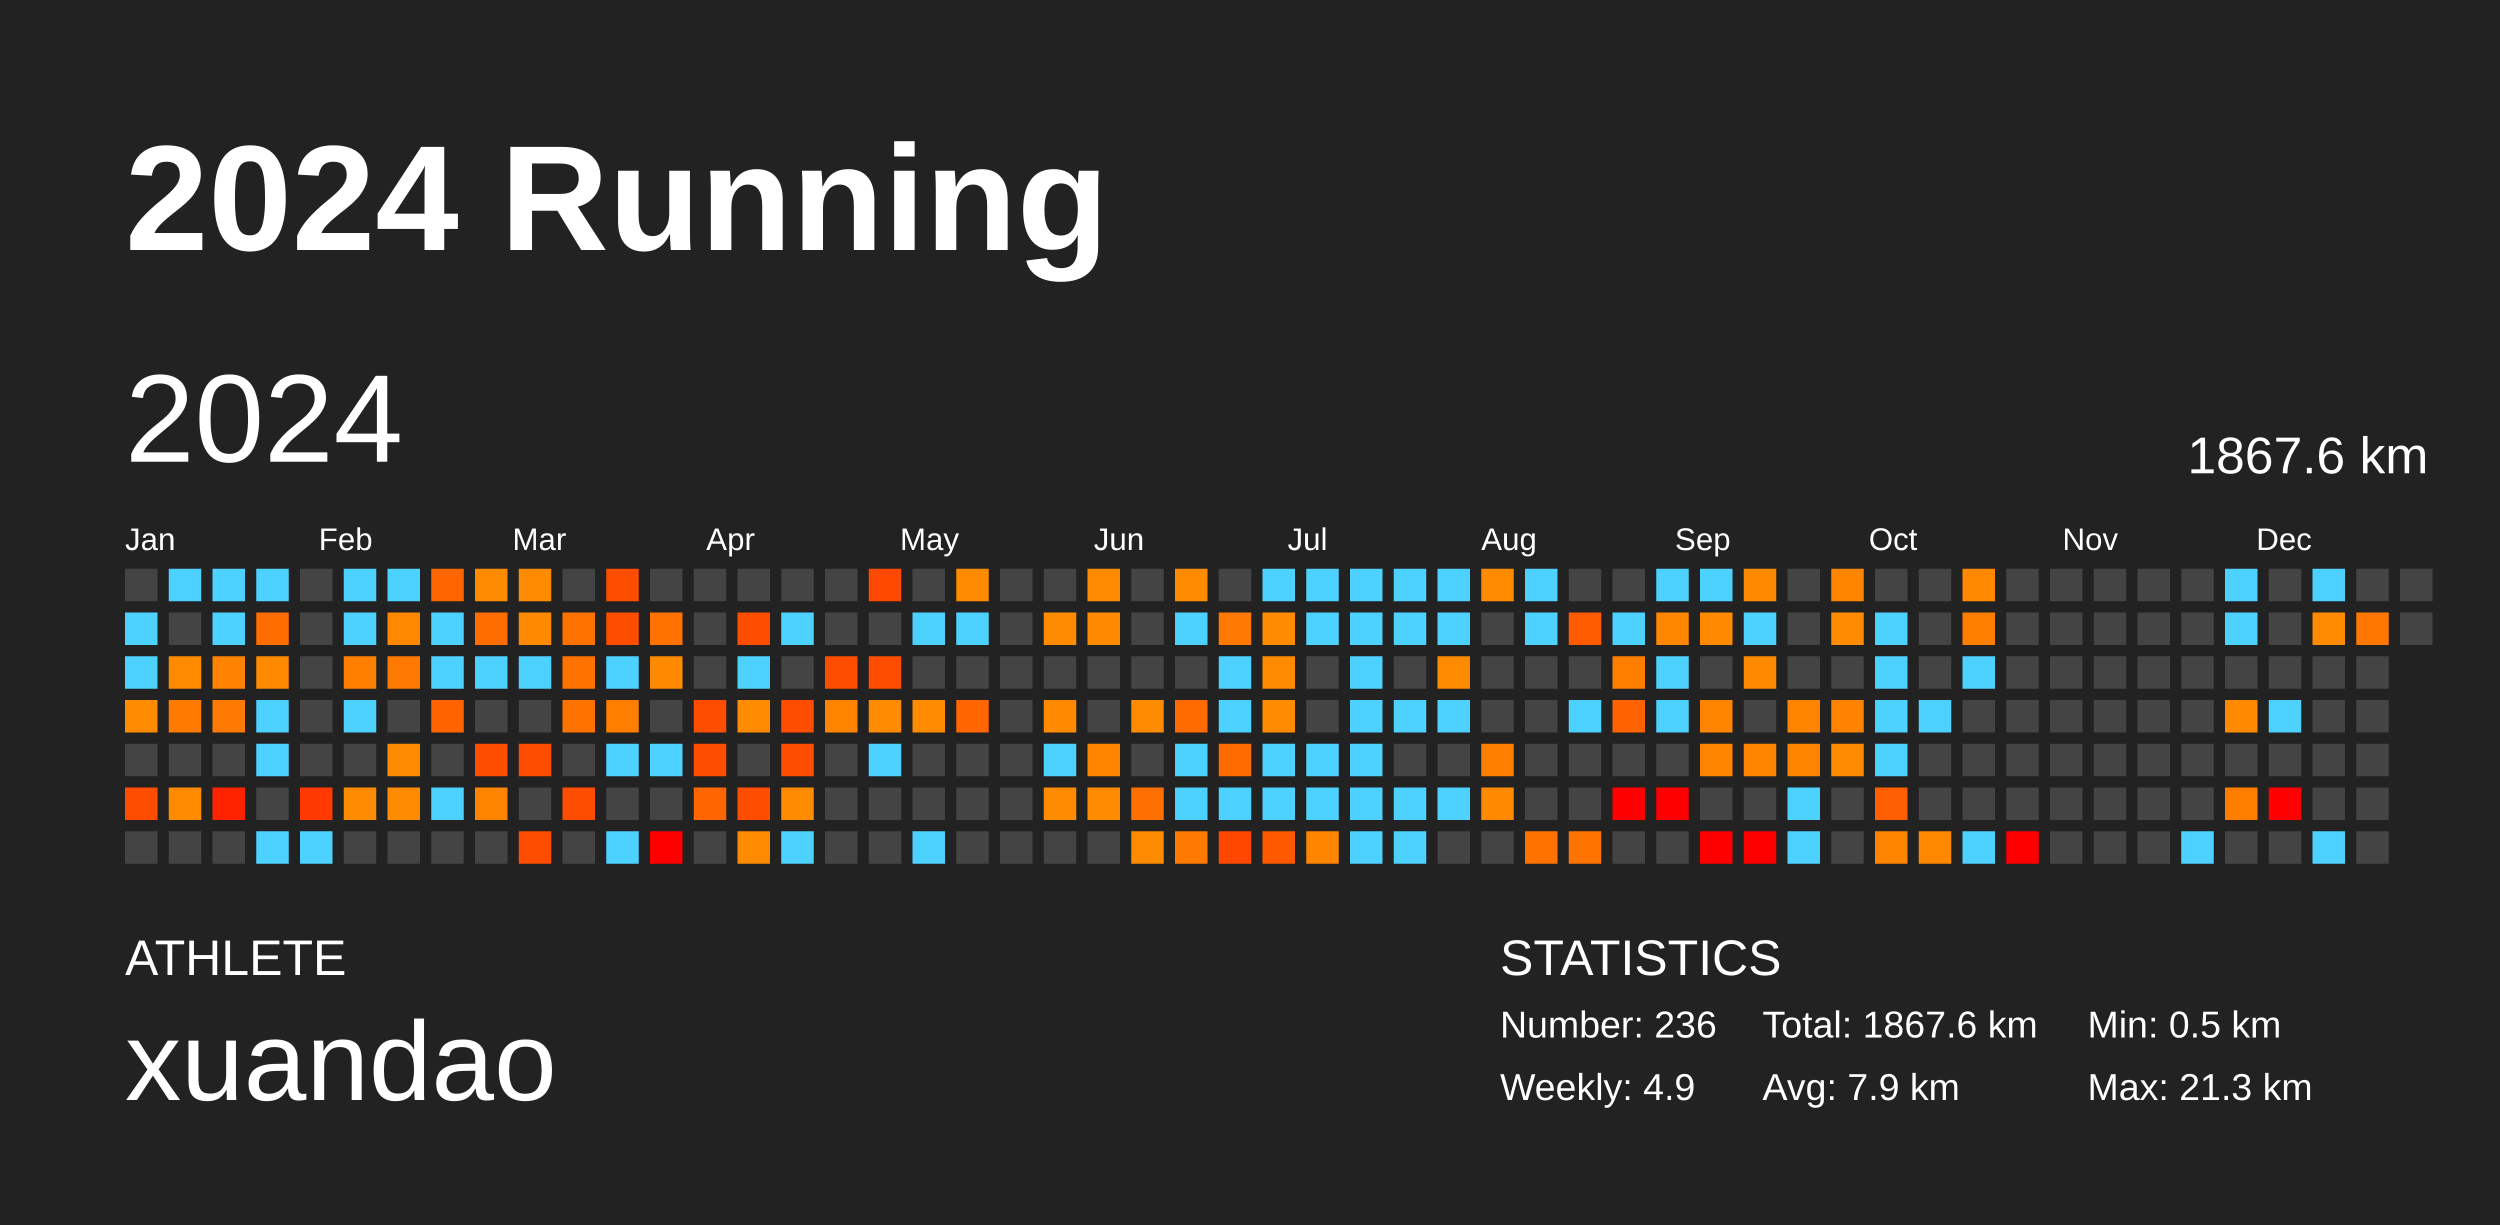
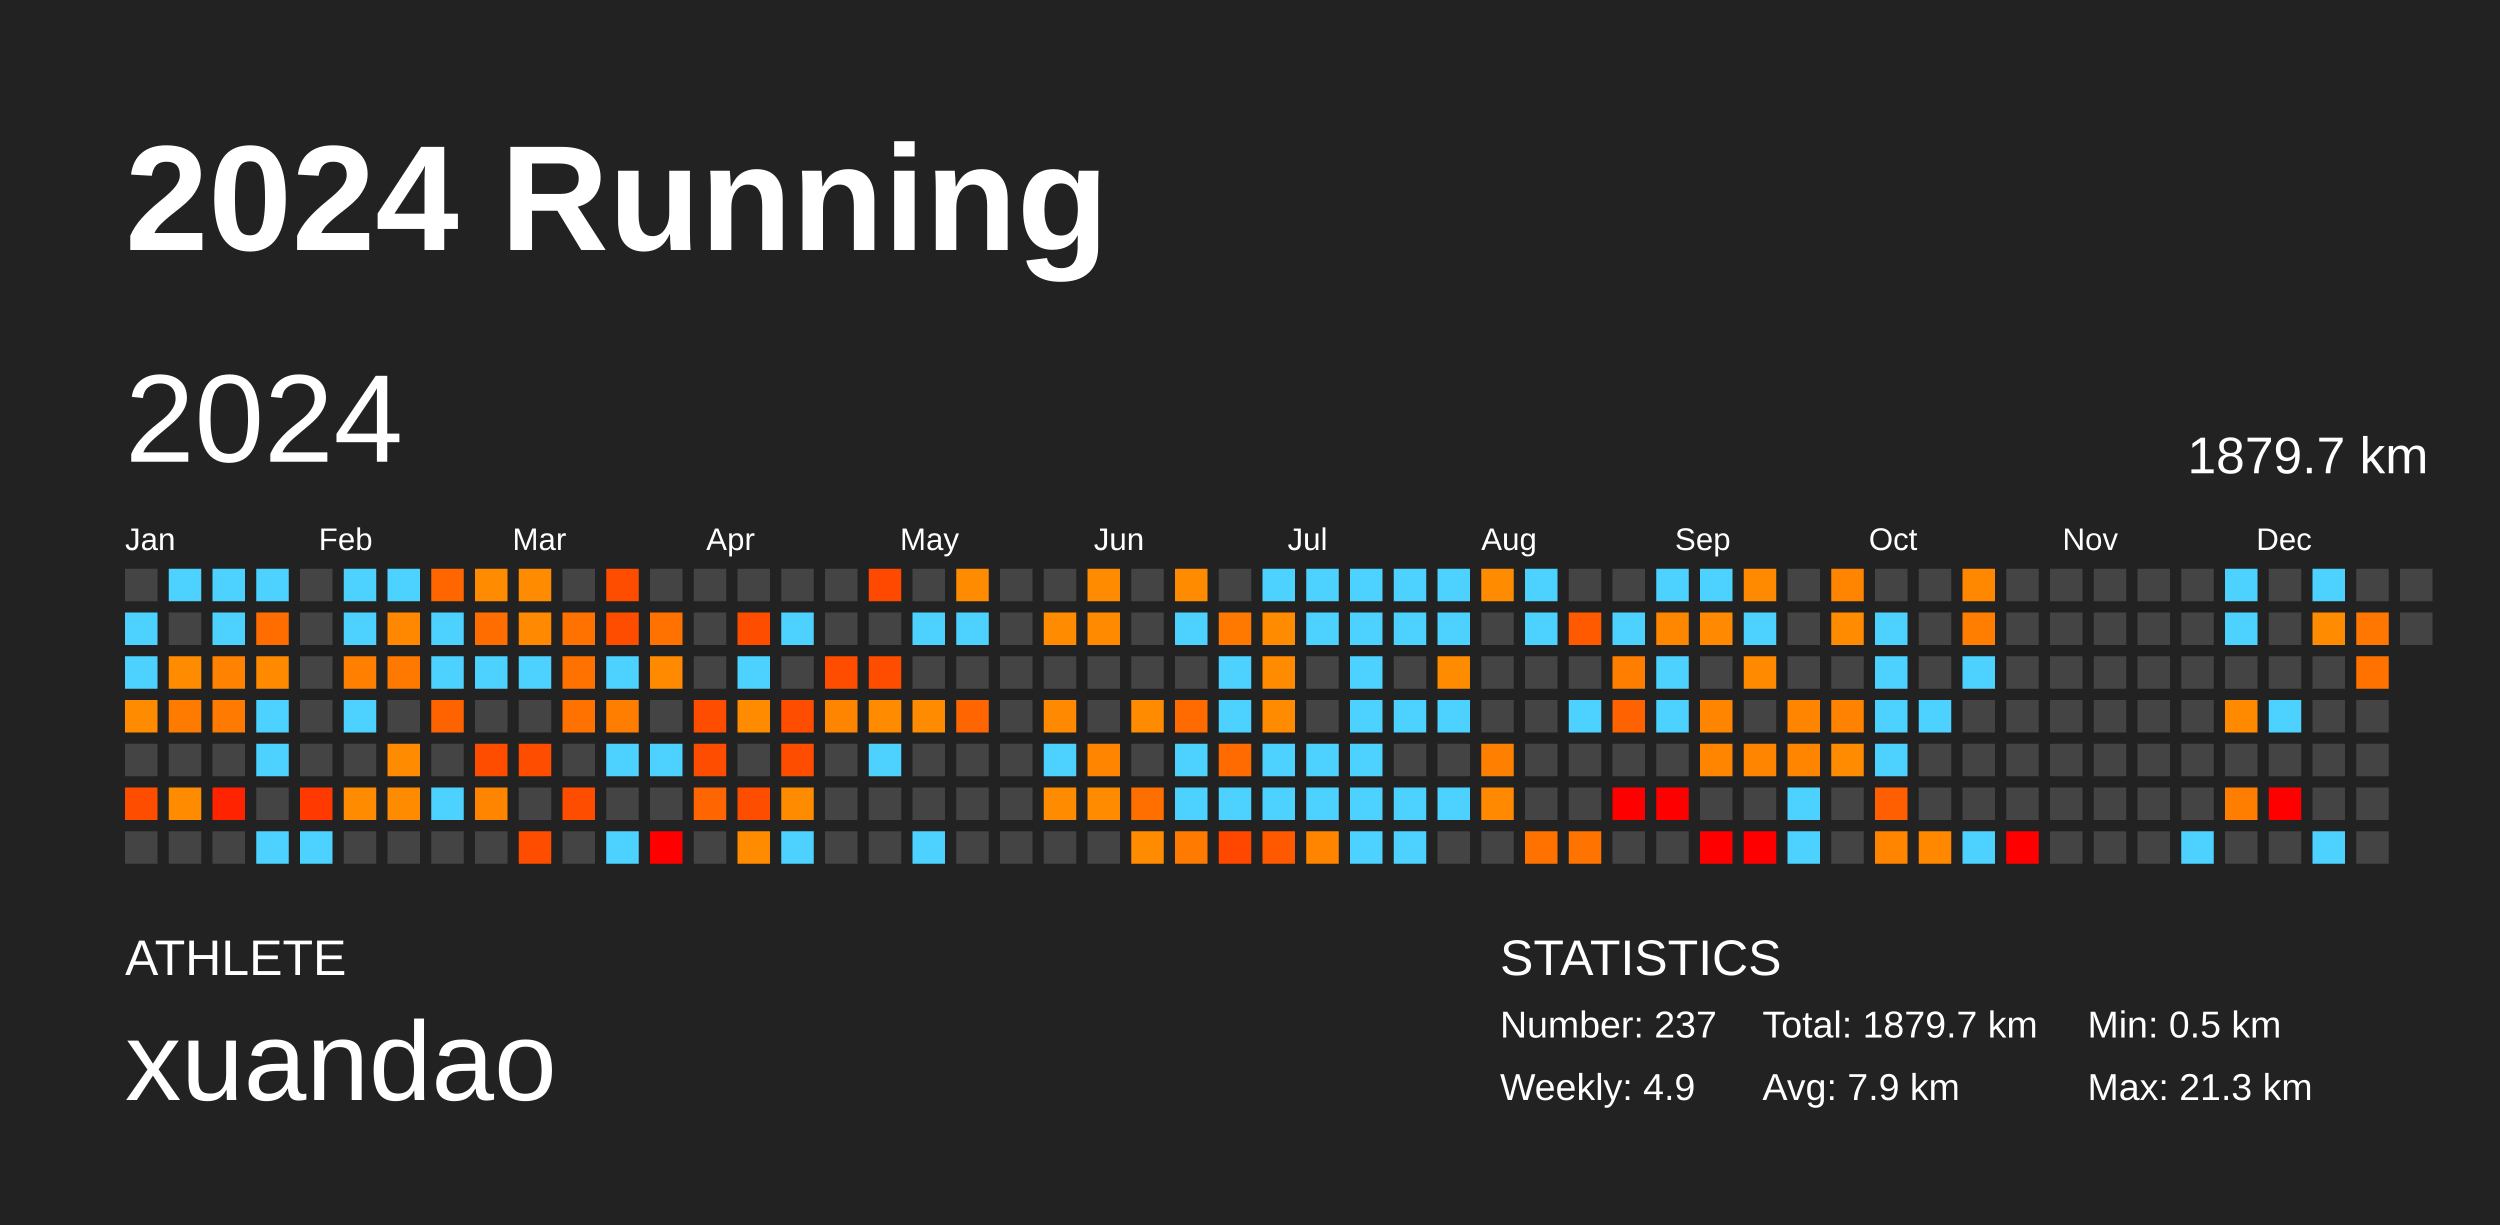
<svg xmlns="http://www.w3.org/2000/svg" baseProfile="full" height="98mm" version="1.1" viewBox="0,0,200,98" width="200mm">
  <defs />
  <rect fill="#222222" height="98" width="200" x="0" y="0" />
  <text fill="#FFFFFF" style="font-size:12px; font-family:Arial; font-weight:bold;" x="10" y="20">2024 Running</text>
  <text fill="#FFFFFF" style="font-size:4px; font-family:Arial" x="10" y="78">ATHLETE</text>
  <text fill="#FFFFFF" style="font-size:9px; font-family:Arial" x="10" y="88">xuandao</text>
  <text fill="#FFFFFF" style="font-size:4px; font-family:Arial" x="120" y="78">STATISTICS</text>
-   <text fill="#FFFFFF" style="font-size:3px; font-family:Arial" x="120" y="83">Number: 236</text>
+   <text fill="#FFFFFF" style="font-size:3px; font-family:Arial" x="120" y="83">Number: 237</text>
  <text fill="#FFFFFF" style="font-size:3px; font-family:Arial" x="120" y="88">Weekly: 4.9</text>
-   <text fill="#FFFFFF" style="font-size:3px; font-family:Arial" x="141" y="83">Total: 1867.6 km</text>
+   <text fill="#FFFFFF" style="font-size:3px; font-family:Arial" x="141" y="83">Total: 1879.7 km</text>
  <text fill="#FFFFFF" style="font-size:3px; font-family:Arial" x="141" y="88">Avg: 7.9 km</text>
  <text fill="#FFFFFF" style="font-size:3px; font-family:Arial" x="167" y="83">Min: 0.5 km</text>
  <text fill="#FFFFFF" style="font-size:3px; font-family:Arial" x="167" y="88">Max: 21.3 km</text>
  <text dominant-baseline="hanging" fill="#FFFFFF" style="font-size:10.0px; font-family:Arial;" x="10" y="30">2024</text>
-   <text dominant-baseline="hanging" fill="#FFFFFF" style="font-size:4.125px; font-family:Arial;" x="175" y="35">1867.6 km</text>
+   <text dominant-baseline="hanging" fill="#FFFFFF" style="font-size:4.125px; font-family:Arial;" x="175" y="35">1879.7 km</text>
  <text fill="#FFFFFF" style="font-size:2.5px; font-family:Arial" x="10.0" y="44">Jan</text>
  <text fill="#FFFFFF" style="font-size:2.5px; font-family:Arial" x="25.5" y="44">Feb</text>
  <text fill="#FFFFFF" style="font-size:2.5px; font-family:Arial" x="41.0" y="44">Mar</text>
  <text fill="#FFFFFF" style="font-size:2.5px; font-family:Arial" x="56.5" y="44">Apr</text>
  <text fill="#FFFFFF" style="font-size:2.5px; font-family:Arial" x="72.0" y="44">May</text>
  <text fill="#FFFFFF" style="font-size:2.5px; font-family:Arial" x="87.5" y="44">Jun</text>
  <text fill="#FFFFFF" style="font-size:2.5px; font-family:Arial" x="103.0" y="44">Jul</text>
  <text fill="#FFFFFF" style="font-size:2.5px; font-family:Arial" x="118.5" y="44">Aug</text>
  <text fill="#FFFFFF" style="font-size:2.5px; font-family:Arial" x="134.0" y="44">Sep</text>
  <text fill="#FFFFFF" style="font-size:2.5px; font-family:Arial" x="149.5" y="44">Oct</text>
  <text fill="#FFFFFF" style="font-size:2.5px; font-family:Arial" x="165.0" y="44">Nov</text>
  <text fill="#FFFFFF" style="font-size:2.5px; font-family:Arial" x="180.5" y="44">Dec</text>
  <rect fill="#444444" height="2.6" width="2.6" x="10.0" y="45.5" />
  <rect fill="#4dd2ff" height="2.6" width="2.6" x="10.0" y="49.0" />
  <rect fill="#4dd2ff" height="2.6" width="2.6" x="10.0" y="52.5" />
  <rect fill="#ff8b00" height="2.6" width="2.6" x="10.0" y="56.0" />
  <rect fill="#444444" height="2.6" width="2.6" x="10.0" y="59.5" />
  <rect fill="#ff4d00" height="2.6" width="2.6" x="10.0" y="63.0" />
  <rect fill="#444444" height="2.6" width="2.6" x="10.0" y="66.5" />
  <rect fill="#4dd2ff" height="2.6" width="2.6" x="13.5" y="45.5" />
  <rect fill="#444444" height="2.6" width="2.6" x="13.5" y="49.0" />
  <rect fill="#ff8b00" height="2.6" width="2.6" x="13.5" y="52.5" />
  <rect fill="#ff7b00" height="2.6" width="2.6" x="13.5" y="56.0" />
  <rect fill="#444444" height="2.6" width="2.6" x="13.5" y="59.5" />
  <rect fill="#ff8b00" height="2.6" width="2.6" x="13.5" y="63.0" />
  <rect fill="#444444" height="2.6" width="2.6" x="13.5" y="66.5" />
  <rect fill="#4dd2ff" height="2.6" width="2.6" x="17.0" y="45.5" />
  <rect fill="#4dd2ff" height="2.6" width="2.6" x="17.0" y="49.0" />
  <rect fill="#ff8200" height="2.6" width="2.6" x="17.0" y="52.5" />
  <rect fill="#ff7a00" height="2.6" width="2.6" x="17.0" y="56.0" />
  <rect fill="#444444" height="2.6" width="2.6" x="17.0" y="59.5" />
  <rect fill="#ff2300" height="2.6" width="2.6" x="17.0" y="63.0" />
  <rect fill="#444444" height="2.6" width="2.6" x="17.0" y="66.5" />
  <rect fill="#4dd2ff" height="2.6" width="2.6" x="20.5" y="45.5" />
  <rect fill="#ff6d00" height="2.6" width="2.6" x="20.5" y="49.0" />
  <rect fill="#ff8a00" height="2.6" width="2.6" x="20.5" y="52.5" />
  <rect fill="#4dd2ff" height="2.6" width="2.6" x="20.5" y="56.0" />
  <rect fill="#4dd2ff" height="2.6" width="2.6" x="20.5" y="59.5" />
  <rect fill="#444444" height="2.6" width="2.6" x="20.5" y="63.0" />
  <rect fill="#4dd2ff" height="2.6" width="2.6" x="20.5" y="66.5" />
  <rect fill="#444444" height="2.6" width="2.6" x="24.0" y="45.5" />
  <rect fill="#444444" height="2.6" width="2.6" x="24.0" y="49.0" />
  <rect fill="#444444" height="2.6" width="2.6" x="24.0" y="52.5" />
  <rect fill="#444444" height="2.6" width="2.6" x="24.0" y="56.0" />
  <rect fill="#444444" height="2.6" width="2.6" x="24.0" y="59.5" />
  <rect fill="#ff3900" height="2.6" width="2.6" x="24.0" y="63.0" />
  <rect fill="#4dd2ff" height="2.6" width="2.6" x="24.0" y="66.5" />
  <rect fill="#4dd2ff" height="2.6" width="2.6" x="27.5" y="45.5" />
  <rect fill="#4dd2ff" height="2.6" width="2.6" x="27.5" y="49.0" />
  <rect fill="#ff8000" height="2.6" width="2.6" x="27.5" y="52.5" />
  <rect fill="#4dd2ff" height="2.6" width="2.6" x="27.5" y="56.0" />
  <rect fill="#444444" height="2.6" width="2.6" x="27.5" y="59.5" />
  <rect fill="#ff8b00" height="2.6" width="2.6" x="27.5" y="63.0" />
  <rect fill="#444444" height="2.6" width="2.6" x="27.5" y="66.5" />
  <rect fill="#4dd2ff" height="2.6" width="2.6" x="31.0" y="45.5" />
  <rect fill="#ff8800" height="2.6" width="2.6" x="31.0" y="49.0" />
  <rect fill="#ff7800" height="2.6" width="2.6" x="31.0" y="52.5" />
  <rect fill="#444444" height="2.6" width="2.6" x="31.0" y="56.0" />
  <rect fill="#ff8b00" height="2.6" width="2.6" x="31.0" y="59.5" />
  <rect fill="#ff8b00" height="2.6" width="2.6" x="31.0" y="63.0" />
  <rect fill="#444444" height="2.6" width="2.6" x="31.0" y="66.5" />
  <rect fill="#ff6600" height="2.6" width="2.6" x="34.5" y="45.5" />
  <rect fill="#4dd2ff" height="2.6" width="2.6" x="34.5" y="49.0" />
  <rect fill="#4dd2ff" height="2.6" width="2.6" x="34.5" y="52.5" />
  <rect fill="#ff6300" height="2.6" width="2.6" x="34.5" y="56.0" />
  <rect fill="#444444" height="2.6" width="2.6" x="34.5" y="59.5" />
  <rect fill="#4dd2ff" height="2.6" width="2.6" x="34.5" y="63.0" />
  <rect fill="#444444" height="2.6" width="2.6" x="34.5" y="66.5" />
  <rect fill="#ff8b00" height="2.6" width="2.6" x="38.0" y="45.5" />
  <rect fill="#ff6c00" height="2.6" width="2.6" x="38.0" y="49.0" />
  <rect fill="#4dd2ff" height="2.6" width="2.6" x="38.0" y="52.5" />
  <rect fill="#444444" height="2.6" width="2.6" x="38.0" y="56.0" />
  <rect fill="#ff4d00" height="2.6" width="2.6" x="38.0" y="59.5" />
  <rect fill="#ff8400" height="2.6" width="2.6" x="38.0" y="63.0" />
  <rect fill="#444444" height="2.6" width="2.6" x="38.0" y="66.5" />
  <rect fill="#ff8b00" height="2.6" width="2.6" x="41.5" y="45.5" />
  <rect fill="#ff8900" height="2.6" width="2.6" x="41.5" y="49.0" />
  <rect fill="#4dd2ff" height="2.6" width="2.6" x="41.5" y="52.5" />
  <rect fill="#444444" height="2.6" width="2.6" x="41.5" y="56.0" />
  <rect fill="#ff4d00" height="2.6" width="2.6" x="41.5" y="59.5" />
  <rect fill="#444444" height="2.6" width="2.6" x="41.5" y="63.0" />
  <rect fill="#ff4d00" height="2.6" width="2.6" x="41.5" y="66.5" />
  <rect fill="#444444" height="2.6" width="2.6" x="45.0" y="45.5" />
  <rect fill="#ff7200" height="2.6" width="2.6" x="45.0" y="49.0" />
  <rect fill="#ff7200" height="2.6" width="2.6" x="45.0" y="52.5" />
  <rect fill="#ff7200" height="2.6" width="2.6" x="45.0" y="56.0" />
  <rect fill="#444444" height="2.6" width="2.6" x="45.0" y="59.5" />
  <rect fill="#ff4d00" height="2.6" width="2.6" x="45.0" y="63.0" />
  <rect fill="#444444" height="2.6" width="2.6" x="45.0" y="66.5" />
  <rect fill="#ff4d00" height="2.6" width="2.6" x="48.5" y="45.5" />
  <rect fill="#ff4d00" height="2.6" width="2.6" x="48.5" y="49.0" />
  <rect fill="#4dd2ff" height="2.6" width="2.6" x="48.5" y="52.5" />
  <rect fill="#ff7e00" height="2.6" width="2.6" x="48.5" y="56.0" />
  <rect fill="#4dd2ff" height="2.6" width="2.6" x="48.5" y="59.5" />
  <rect fill="#444444" height="2.6" width="2.6" x="48.5" y="63.0" />
  <rect fill="#4dd2ff" height="2.6" width="2.6" x="48.5" y="66.5" />
  <rect fill="#444444" height="2.6" width="2.6" x="52.0" y="45.5" />
  <rect fill="#ff7200" height="2.6" width="2.6" x="52.0" y="49.0" />
  <rect fill="#ff8a00" height="2.6" width="2.6" x="52.0" y="52.5" />
  <rect fill="#444444" height="2.6" width="2.6" x="52.0" y="56.0" />
  <rect fill="#4dd2ff" height="2.6" width="2.6" x="52.0" y="59.5" />
  <rect fill="#444444" height="2.6" width="2.6" x="52.0" y="63.0" />
  <rect fill="red" height="2.6" width="2.6" x="52.0" y="66.5" />
  <rect fill="#444444" height="2.6" width="2.6" x="55.5" y="45.5" />
  <rect fill="#444444" height="2.6" width="2.6" x="55.5" y="49.0" />
  <rect fill="#444444" height="2.6" width="2.6" x="55.5" y="52.5" />
  <rect fill="#ff4d00" height="2.6" width="2.6" x="55.5" y="56.0" />
  <rect fill="#ff4d00" height="2.6" width="2.6" x="55.5" y="59.5" />
  <rect fill="#ff6500" height="2.6" width="2.6" x="55.5" y="63.0" />
  <rect fill="#444444" height="2.6" width="2.6" x="55.5" y="66.5" />
  <rect fill="#444444" height="2.6" width="2.6" x="59.0" y="45.5" />
  <rect fill="#ff4d00" height="2.6" width="2.6" x="59.0" y="49.0" />
  <rect fill="#4dd2ff" height="2.6" width="2.6" x="59.0" y="52.5" />
  <rect fill="#ff8b00" height="2.6" width="2.6" x="59.0" y="56.0" />
  <rect fill="#444444" height="2.6" width="2.6" x="59.0" y="59.5" />
  <rect fill="#ff4d00" height="2.6" width="2.6" x="59.0" y="63.0" />
  <rect fill="#ff8b00" height="2.6" width="2.6" x="59.0" y="66.5" />
  <rect fill="#444444" height="2.6" width="2.6" x="62.5" y="45.5" />
  <rect fill="#4dd2ff" height="2.6" width="2.6" x="62.5" y="49.0" />
  <rect fill="#444444" height="2.6" width="2.6" x="62.5" y="52.5" />
  <rect fill="#ff4d00" height="2.6" width="2.6" x="62.5" y="56.0" />
  <rect fill="#ff4d00" height="2.6" width="2.6" x="62.5" y="59.5" />
  <rect fill="#ff8b00" height="2.6" width="2.6" x="62.5" y="63.0" />
  <rect fill="#4dd2ff" height="2.6" width="2.6" x="62.5" y="66.5" />
  <rect fill="#444444" height="2.6" width="2.6" x="66.0" y="45.5" />
  <rect fill="#444444" height="2.6" width="2.6" x="66.0" y="49.0" />
  <rect fill="#ff4d00" height="2.6" width="2.6" x="66.0" y="52.5" />
  <rect fill="#ff8500" height="2.6" width="2.6" x="66.0" y="56.0" />
  <rect fill="#444444" height="2.6" width="2.6" x="66.0" y="59.5" />
  <rect fill="#444444" height="2.6" width="2.6" x="66.0" y="63.0" />
  <rect fill="#444444" height="2.6" width="2.6" x="66.0" y="66.5" />
  <rect fill="#ff4900" height="2.6" width="2.6" x="69.5" y="45.5" />
  <rect fill="#444444" height="2.6" width="2.6" x="69.5" y="49.0" />
  <rect fill="#ff4d00" height="2.6" width="2.6" x="69.5" y="52.5" />
  <rect fill="#ff8b00" height="2.6" width="2.6" x="69.5" y="56.0" />
  <rect fill="#4dd2ff" height="2.6" width="2.6" x="69.5" y="59.5" />
  <rect fill="#444444" height="2.6" width="2.6" x="69.5" y="63.0" />
  <rect fill="#444444" height="2.6" width="2.6" x="69.5" y="66.5" />
  <rect fill="#444444" height="2.6" width="2.6" x="73.0" y="45.5" />
  <rect fill="#4dd2ff" height="2.6" width="2.6" x="73.0" y="49.0" />
  <rect fill="#444444" height="2.6" width="2.6" x="73.0" y="52.5" />
  <rect fill="#ff8b00" height="2.6" width="2.6" x="73.0" y="56.0" />
  <rect fill="#444444" height="2.6" width="2.6" x="73.0" y="59.5" />
  <rect fill="#444444" height="2.6" width="2.6" x="73.0" y="63.0" />
  <rect fill="#4dd2ff" height="2.6" width="2.6" x="73.0" y="66.5" />
  <rect fill="#ff8b00" height="2.6" width="2.6" x="76.5" y="45.5" />
  <rect fill="#4dd2ff" height="2.6" width="2.6" x="76.5" y="49.0" />
  <rect fill="#444444" height="2.6" width="2.6" x="76.5" y="52.5" />
  <rect fill="#ff6500" height="2.6" width="2.6" x="76.5" y="56.0" />
  <rect fill="#444444" height="2.6" width="2.6" x="76.5" y="59.5" />
  <rect fill="#444444" height="2.6" width="2.6" x="76.5" y="63.0" />
  <rect fill="#444444" height="2.6" width="2.6" x="76.5" y="66.5" />
  <rect fill="#444444" height="2.6" width="2.6" x="80.0" y="45.5" />
  <rect fill="#444444" height="2.6" width="2.6" x="80.0" y="49.0" />
  <rect fill="#444444" height="2.6" width="2.6" x="80.0" y="52.5" />
  <rect fill="#444444" height="2.6" width="2.6" x="80.0" y="56.0" />
  <rect fill="#444444" height="2.6" width="2.6" x="80.0" y="59.5" />
  <rect fill="#444444" height="2.6" width="2.6" x="80.0" y="63.0" />
  <rect fill="#444444" height="2.6" width="2.6" x="80.0" y="66.5" />
  <rect fill="#444444" height="2.6" width="2.6" x="83.5" y="45.5" />
  <rect fill="#ff8b00" height="2.6" width="2.6" x="83.5" y="49.0" />
  <rect fill="#444444" height="2.6" width="2.6" x="83.5" y="52.5" />
  <rect fill="#ff8900" height="2.6" width="2.6" x="83.5" y="56.0" />
  <rect fill="#4dd2ff" height="2.6" width="2.6" x="83.5" y="59.5" />
  <rect fill="#ff8b00" height="2.6" width="2.6" x="83.5" y="63.0" />
  <rect fill="#444444" height="2.6" width="2.6" x="83.5" y="66.5" />
  <rect fill="#ff8b00" height="2.6" width="2.6" x="87.0" y="45.5" />
  <rect fill="#ff8a00" height="2.6" width="2.6" x="87.0" y="49.0" />
  <rect fill="#444444" height="2.6" width="2.6" x="87.0" y="52.5" />
  <rect fill="#444444" height="2.6" width="2.6" x="87.0" y="56.0" />
  <rect fill="#ff8400" height="2.6" width="2.6" x="87.0" y="59.5" />
  <rect fill="#ff8b00" height="2.6" width="2.6" x="87.0" y="63.0" />
  <rect fill="#444444" height="2.6" width="2.6" x="87.0" y="66.5" />
  <rect fill="#444444" height="2.6" width="2.6" x="90.5" y="45.5" />
  <rect fill="#444444" height="2.6" width="2.6" x="90.5" y="49.0" />
  <rect fill="#444444" height="2.6" width="2.6" x="90.5" y="52.5" />
  <rect fill="#ff8b00" height="2.6" width="2.6" x="90.5" y="56.0" />
  <rect fill="#444444" height="2.6" width="2.6" x="90.5" y="59.5" />
  <rect fill="#ff6f00" height="2.6" width="2.6" x="90.5" y="63.0" />
  <rect fill="#ff8b00" height="2.6" width="2.6" x="90.5" y="66.5" />
  <rect fill="#ff8b00" height="2.6" width="2.6" x="94.0" y="45.5" />
  <rect fill="#4dd2ff" height="2.6" width="2.6" x="94.0" y="49.0" />
  <rect fill="#444444" height="2.6" width="2.6" x="94.0" y="52.5" />
  <rect fill="#ff6b00" height="2.6" width="2.6" x="94.0" y="56.0" />
  <rect fill="#4dd2ff" height="2.6" width="2.6" x="94.0" y="59.5" />
  <rect fill="#4dd2ff" height="2.6" width="2.6" x="94.0" y="63.0" />
  <rect fill="#ff7a00" height="2.6" width="2.6" x="94.0" y="66.5" />
  <rect fill="#444444" height="2.6" width="2.6" x="97.5" y="45.5" />
  <rect fill="#ff7800" height="2.6" width="2.6" x="97.5" y="49.0" />
  <rect fill="#4dd2ff" height="2.6" width="2.6" x="97.5" y="52.5" />
  <rect fill="#4dd2ff" height="2.6" width="2.6" x="97.5" y="56.0" />
  <rect fill="#ff6b00" height="2.6" width="2.6" x="97.5" y="59.5" />
  <rect fill="#4dd2ff" height="2.6" width="2.6" x="97.5" y="63.0" />
  <rect fill="#ff4700" height="2.6" width="2.6" x="97.5" y="66.5" />
  <rect fill="#4dd2ff" height="2.6" width="2.6" x="101.0" y="45.5" />
  <rect fill="#ff8b00" height="2.6" width="2.6" x="101.0" y="49.0" />
  <rect fill="#ff8b00" height="2.6" width="2.6" x="101.0" y="52.5" />
  <rect fill="#ff8b00" height="2.6" width="2.6" x="101.0" y="56.0" />
  <rect fill="#4dd2ff" height="2.6" width="2.6" x="101.0" y="59.5" />
  <rect fill="#4dd2ff" height="2.6" width="2.6" x="101.0" y="63.0" />
  <rect fill="#ff5900" height="2.6" width="2.6" x="101.0" y="66.5" />
  <rect fill="#4dd2ff" height="2.6" width="2.6" x="104.5" y="45.5" />
  <rect fill="#4dd2ff" height="2.6" width="2.6" x="104.5" y="49.0" />
  <rect fill="#444444" height="2.6" width="2.6" x="104.5" y="52.5" />
  <rect fill="#444444" height="2.6" width="2.6" x="104.5" y="56.0" />
  <rect fill="#4dd2ff" height="2.6" width="2.6" x="104.5" y="59.5" />
  <rect fill="#4dd2ff" height="2.6" width="2.6" x="104.5" y="63.0" />
  <rect fill="#ff8500" height="2.6" width="2.6" x="104.5" y="66.5" />
  <rect fill="#4dd2ff" height="2.6" width="2.6" x="108.0" y="45.5" />
  <rect fill="#4dd2ff" height="2.6" width="2.6" x="108.0" y="49.0" />
  <rect fill="#4dd2ff" height="2.6" width="2.6" x="108.0" y="52.5" />
  <rect fill="#4dd2ff" height="2.6" width="2.6" x="108.0" y="56.0" />
  <rect fill="#4dd2ff" height="2.6" width="2.6" x="108.0" y="59.5" />
  <rect fill="#4dd2ff" height="2.6" width="2.6" x="108.0" y="63.0" />
  <rect fill="#4dd2ff" height="2.6" width="2.6" x="108.0" y="66.5" />
  <rect fill="#4dd2ff" height="2.6" width="2.6" x="111.5" y="45.5" />
  <rect fill="#4dd2ff" height="2.6" width="2.6" x="111.5" y="49.0" />
  <rect fill="#444444" height="2.6" width="2.6" x="111.5" y="52.5" />
  <rect fill="#4dd2ff" height="2.6" width="2.6" x="111.5" y="56.0" />
  <rect fill="#444444" height="2.6" width="2.6" x="111.5" y="59.5" />
  <rect fill="#4dd2ff" height="2.6" width="2.6" x="111.5" y="63.0" />
  <rect fill="#4dd2ff" height="2.6" width="2.6" x="111.5" y="66.5" />
  <rect fill="#4dd2ff" height="2.6" width="2.6" x="115.0" y="45.5" />
  <rect fill="#4dd2ff" height="2.6" width="2.6" x="115.0" y="49.0" />
  <rect fill="#ff8b00" height="2.6" width="2.6" x="115.0" y="52.5" />
  <rect fill="#4dd2ff" height="2.6" width="2.6" x="115.0" y="56.0" />
  <rect fill="#444444" height="2.6" width="2.6" x="115.0" y="59.5" />
  <rect fill="#4dd2ff" height="2.6" width="2.6" x="115.0" y="63.0" />
  <rect fill="#444444" height="2.6" width="2.6" x="115.0" y="66.5" />
  <rect fill="#ff8b00" height="2.6" width="2.6" x="118.5" y="45.5" />
  <rect fill="#444444" height="2.6" width="2.6" x="118.5" y="49.0" />
  <rect fill="#444444" height="2.6" width="2.6" x="118.5" y="52.5" />
  <rect fill="#444444" height="2.6" width="2.6" x="118.5" y="56.0" />
  <rect fill="#ff7f00" height="2.6" width="2.6" x="118.5" y="59.5" />
  <rect fill="#ff8900" height="2.6" width="2.6" x="118.5" y="63.0" />
  <rect fill="#444444" height="2.6" width="2.6" x="118.5" y="66.5" />
  <rect fill="#4dd2ff" height="2.6" width="2.6" x="122.0" y="45.5" />
  <rect fill="#4dd2ff" height="2.6" width="2.6" x="122.0" y="49.0" />
  <rect fill="#444444" height="2.6" width="2.6" x="122.0" y="52.5" />
  <rect fill="#444444" height="2.6" width="2.6" x="122.0" y="56.0" />
  <rect fill="#444444" height="2.6" width="2.6" x="122.0" y="59.5" />
  <rect fill="#444444" height="2.6" width="2.6" x="122.0" y="63.0" />
  <rect fill="#ff7200" height="2.6" width="2.6" x="122.0" y="66.5" />
  <rect fill="#444444" height="2.6" width="2.6" x="125.5" y="45.5" />
  <rect fill="#ff5a00" height="2.6" width="2.6" x="125.5" y="49.0" />
  <rect fill="#444444" height="2.6" width="2.6" x="125.5" y="52.5" />
  <rect fill="#4dd2ff" height="2.6" width="2.6" x="125.5" y="56.0" />
  <rect fill="#444444" height="2.6" width="2.6" x="125.5" y="59.5" />
  <rect fill="#444444" height="2.6" width="2.6" x="125.5" y="63.0" />
  <rect fill="#ff7400" height="2.6" width="2.6" x="125.5" y="66.5" />
  <rect fill="#444444" height="2.6" width="2.6" x="129.0" y="45.5" />
  <rect fill="#4dd2ff" height="2.6" width="2.6" x="129.0" y="49.0" />
  <rect fill="#ff7e00" height="2.6" width="2.6" x="129.0" y="52.5" />
  <rect fill="#ff6200" height="2.6" width="2.6" x="129.0" y="56.0" />
  <rect fill="#444444" height="2.6" width="2.6" x="129.0" y="59.5" />
  <rect fill="red" height="2.6" width="2.6" x="129.0" y="63.0" />
  <rect fill="#444444" height="2.6" width="2.6" x="129.0" y="66.5" />
  <rect fill="#4dd2ff" height="2.6" width="2.6" x="132.5" y="45.5" />
  <rect fill="#ff8700" height="2.6" width="2.6" x="132.5" y="49.0" />
  <rect fill="#4dd2ff" height="2.6" width="2.6" x="132.5" y="52.5" />
  <rect fill="#4dd2ff" height="2.6" width="2.6" x="132.5" y="56.0" />
  <rect fill="#444444" height="2.6" width="2.6" x="132.5" y="59.5" />
  <rect fill="red" height="2.6" width="2.6" x="132.5" y="63.0" />
  <rect fill="#444444" height="2.6" width="2.6" x="132.5" y="66.5" />
  <rect fill="#4dd2ff" height="2.6" width="2.6" x="136.0" y="45.5" />
  <rect fill="#ff8900" height="2.6" width="2.6" x="136.0" y="49.0" />
  <rect fill="#444444" height="2.6" width="2.6" x="136.0" y="52.5" />
  <rect fill="#ff8500" height="2.6" width="2.6" x="136.0" y="56.0" />
  <rect fill="#ff8400" height="2.6" width="2.6" x="136.0" y="59.5" />
  <rect fill="#444444" height="2.6" width="2.6" x="136.0" y="63.0" />
  <rect fill="red" height="2.6" width="2.6" x="136.0" y="66.5" />
  <rect fill="#ff8a00" height="2.6" width="2.6" x="139.5" y="45.5" />
  <rect fill="#4dd2ff" height="2.6" width="2.6" x="139.5" y="49.0" />
  <rect fill="#ff8a00" height="2.6" width="2.6" x="139.5" y="52.5" />
  <rect fill="#444444" height="2.6" width="2.6" x="139.5" y="56.0" />
  <rect fill="#ff8400" height="2.6" width="2.6" x="139.5" y="59.5" />
  <rect fill="#444444" height="2.6" width="2.6" x="139.5" y="63.0" />
  <rect fill="red" height="2.6" width="2.6" x="139.5" y="66.5" />
  <rect fill="#444444" height="2.6" width="2.6" x="143.0" y="45.5" />
  <rect fill="#444444" height="2.6" width="2.6" x="143.0" y="49.0" />
  <rect fill="#444444" height="2.6" width="2.6" x="143.0" y="52.5" />
  <rect fill="#ff8400" height="2.6" width="2.6" x="143.0" y="56.0" />
  <rect fill="#ff8500" height="2.6" width="2.6" x="143.0" y="59.5" />
  <rect fill="#4dd2ff" height="2.6" width="2.6" x="143.0" y="63.0" />
  <rect fill="#4dd2ff" height="2.6" width="2.6" x="143.0" y="66.5" />
  <rect fill="#ff8400" height="2.6" width="2.6" x="146.5" y="45.5" />
  <rect fill="#ff8b00" height="2.6" width="2.6" x="146.5" y="49.0" />
  <rect fill="#444444" height="2.6" width="2.6" x="146.5" y="52.5" />
  <rect fill="#ff8200" height="2.6" width="2.6" x="146.5" y="56.0" />
  <rect fill="#ff8b00" height="2.6" width="2.6" x="146.5" y="59.5" />
  <rect fill="#444444" height="2.6" width="2.6" x="146.5" y="63.0" />
  <rect fill="#444444" height="2.6" width="2.6" x="146.5" y="66.5" />
  <rect fill="#444444" height="2.6" width="2.6" x="150.0" y="45.5" />
  <rect fill="#4dd2ff" height="2.6" width="2.6" x="150.0" y="49.0" />
  <rect fill="#4dd2ff" height="2.6" width="2.6" x="150.0" y="52.5" />
  <rect fill="#4dd2ff" height="2.6" width="2.6" x="150.0" y="56.0" />
  <rect fill="#4dd2ff" height="2.6" width="2.6" x="150.0" y="59.5" />
  <rect fill="#ff5f00" height="2.6" width="2.6" x="150.0" y="63.0" />
  <rect fill="#ff8400" height="2.6" width="2.6" x="150.0" y="66.5" />
  <rect fill="#444444" height="2.6" width="2.6" x="153.5" y="45.5" />
  <rect fill="#444444" height="2.6" width="2.6" x="153.5" y="49.0" />
  <rect fill="#444444" height="2.6" width="2.6" x="153.5" y="52.5" />
  <rect fill="#4dd2ff" height="2.6" width="2.6" x="153.5" y="56.0" />
  <rect fill="#444444" height="2.6" width="2.6" x="153.5" y="59.5" />
  <rect fill="#444444" height="2.6" width="2.6" x="153.5" y="63.0" />
  <rect fill="#ff8800" height="2.6" width="2.6" x="153.5" y="66.5" />
  <rect fill="#ff8800" height="2.6" width="2.6" x="157.0" y="45.5" />
  <rect fill="#ff7e00" height="2.6" width="2.6" x="157.0" y="49.0" />
  <rect fill="#4dd2ff" height="2.6" width="2.6" x="157.0" y="52.5" />
  <rect fill="#444444" height="2.6" width="2.6" x="157.0" y="56.0" />
  <rect fill="#444444" height="2.6" width="2.6" x="157.0" y="59.5" />
  <rect fill="#444444" height="2.6" width="2.6" x="157.0" y="63.0" />
  <rect fill="#4dd2ff" height="2.6" width="2.6" x="157.0" y="66.5" />
  <rect fill="#444444" height="2.6" width="2.6" x="160.5" y="45.5" />
  <rect fill="#444444" height="2.6" width="2.6" x="160.5" y="49.0" />
  <rect fill="#444444" height="2.6" width="2.6" x="160.5" y="52.5" />
  <rect fill="#444444" height="2.6" width="2.6" x="160.5" y="56.0" />
  <rect fill="#444444" height="2.6" width="2.6" x="160.5" y="59.5" />
  <rect fill="#444444" height="2.6" width="2.6" x="160.5" y="63.0" />
  <rect fill="red" height="2.6" width="2.6" x="160.5" y="66.5" />
  <rect fill="#444444" height="2.6" width="2.6" x="164.0" y="45.5" />
  <rect fill="#444444" height="2.6" width="2.6" x="164.0" y="49.0" />
  <rect fill="#444444" height="2.6" width="2.6" x="164.0" y="52.5" />
  <rect fill="#444444" height="2.6" width="2.6" x="164.0" y="56.0" />
  <rect fill="#444444" height="2.6" width="2.6" x="164.0" y="59.5" />
  <rect fill="#444444" height="2.6" width="2.6" x="164.0" y="63.0" />
  <rect fill="#444444" height="2.6" width="2.6" x="164.0" y="66.5" />
  <rect fill="#444444" height="2.6" width="2.6" x="167.5" y="45.5" />
  <rect fill="#444444" height="2.6" width="2.6" x="167.5" y="49.0" />
  <rect fill="#444444" height="2.6" width="2.6" x="167.5" y="52.5" />
  <rect fill="#444444" height="2.6" width="2.6" x="167.5" y="56.0" />
  <rect fill="#444444" height="2.6" width="2.6" x="167.5" y="59.5" />
  <rect fill="#444444" height="2.6" width="2.6" x="167.5" y="63.0" />
  <rect fill="#444444" height="2.6" width="2.6" x="167.5" y="66.5" />
  <rect fill="#444444" height="2.6" width="2.6" x="171.0" y="45.5" />
  <rect fill="#444444" height="2.6" width="2.6" x="171.0" y="49.0" />
  <rect fill="#444444" height="2.6" width="2.6" x="171.0" y="52.5" />
  <rect fill="#444444" height="2.6" width="2.6" x="171.0" y="56.0" />
  <rect fill="#444444" height="2.6" width="2.6" x="171.0" y="59.5" />
  <rect fill="#444444" height="2.6" width="2.6" x="171.0" y="63.0" />
  <rect fill="#444444" height="2.6" width="2.6" x="171.0" y="66.5" />
  <rect fill="#444444" height="2.6" width="2.6" x="174.5" y="45.5" />
  <rect fill="#444444" height="2.6" width="2.6" x="174.5" y="49.0" />
  <rect fill="#444444" height="2.6" width="2.6" x="174.5" y="52.5" />
  <rect fill="#444444" height="2.6" width="2.6" x="174.5" y="56.0" />
  <rect fill="#444444" height="2.6" width="2.6" x="174.5" y="59.5" />
  <rect fill="#444444" height="2.6" width="2.6" x="174.5" y="63.0" />
  <rect fill="#4dd2ff" height="2.6" width="2.6" x="174.5" y="66.5" />
  <rect fill="#4dd2ff" height="2.6" width="2.6" x="178.0" y="45.5" />
  <rect fill="#4dd2ff" height="2.6" width="2.6" x="178.0" y="49.0" />
  <rect fill="#444444" height="2.6" width="2.6" x="178.0" y="52.5" />
  <rect fill="#ff8a00" height="2.6" width="2.6" x="178.0" y="56.0" />
  <rect fill="#444444" height="2.6" width="2.6" x="178.0" y="59.5" />
  <rect fill="#ff7e00" height="2.6" width="2.6" x="178.0" y="63.0" />
  <rect fill="#444444" height="2.6" width="2.6" x="178.0" y="66.5" />
  <rect fill="#444444" height="2.6" width="2.6" x="181.5" y="45.5" />
  <rect fill="#444444" height="2.6" width="2.6" x="181.5" y="49.0" />
  <rect fill="#444444" height="2.6" width="2.6" x="181.5" y="52.5" />
  <rect fill="#4dd2ff" height="2.6" width="2.6" x="181.5" y="56.0" />
  <rect fill="#444444" height="2.6" width="2.6" x="181.5" y="59.5" />
  <rect fill="red" height="2.6" width="2.6" x="181.5" y="63.0" />
  <rect fill="#444444" height="2.6" width="2.6" x="181.5" y="66.5" />
  <rect fill="#4dd2ff" height="2.6" width="2.6" x="185.0" y="45.5" />
  <rect fill="#ff8b00" height="2.6" width="2.6" x="185.0" y="49.0" />
  <rect fill="#444444" height="2.6" width="2.6" x="185.0" y="52.5" />
  <rect fill="#444444" height="2.6" width="2.6" x="185.0" y="56.0" />
  <rect fill="#444444" height="2.6" width="2.6" x="185.0" y="59.5" />
  <rect fill="#444444" height="2.6" width="2.6" x="185.0" y="63.0" />
  <rect fill="#4dd2ff" height="2.6" width="2.6" x="185.0" y="66.5" />
  <rect fill="#444444" height="2.6" width="2.6" x="188.5" y="45.5" />
  <rect fill="#ff7700" height="2.6" width="2.6" x="188.5" y="49.0" />
-   <rect fill="#444444" height="2.6" width="2.6" x="188.5" y="52.5" />
+   <rect fill="#ff7200" height="2.6" width="2.6" x="188.5" y="52.5" />
  <rect fill="#444444" height="2.6" width="2.6" x="188.5" y="56.0" />
  <rect fill="#444444" height="2.6" width="2.6" x="188.5" y="59.5" />
  <rect fill="#444444" height="2.6" width="2.6" x="188.5" y="63.0" />
  <rect fill="#444444" height="2.6" width="2.6" x="188.5" y="66.5" />
  <rect fill="#444444" height="2.6" width="2.6" x="192.0" y="45.5" />
  <rect fill="#444444" height="2.6" width="2.6" x="192.0" y="49.0" />
</svg>
